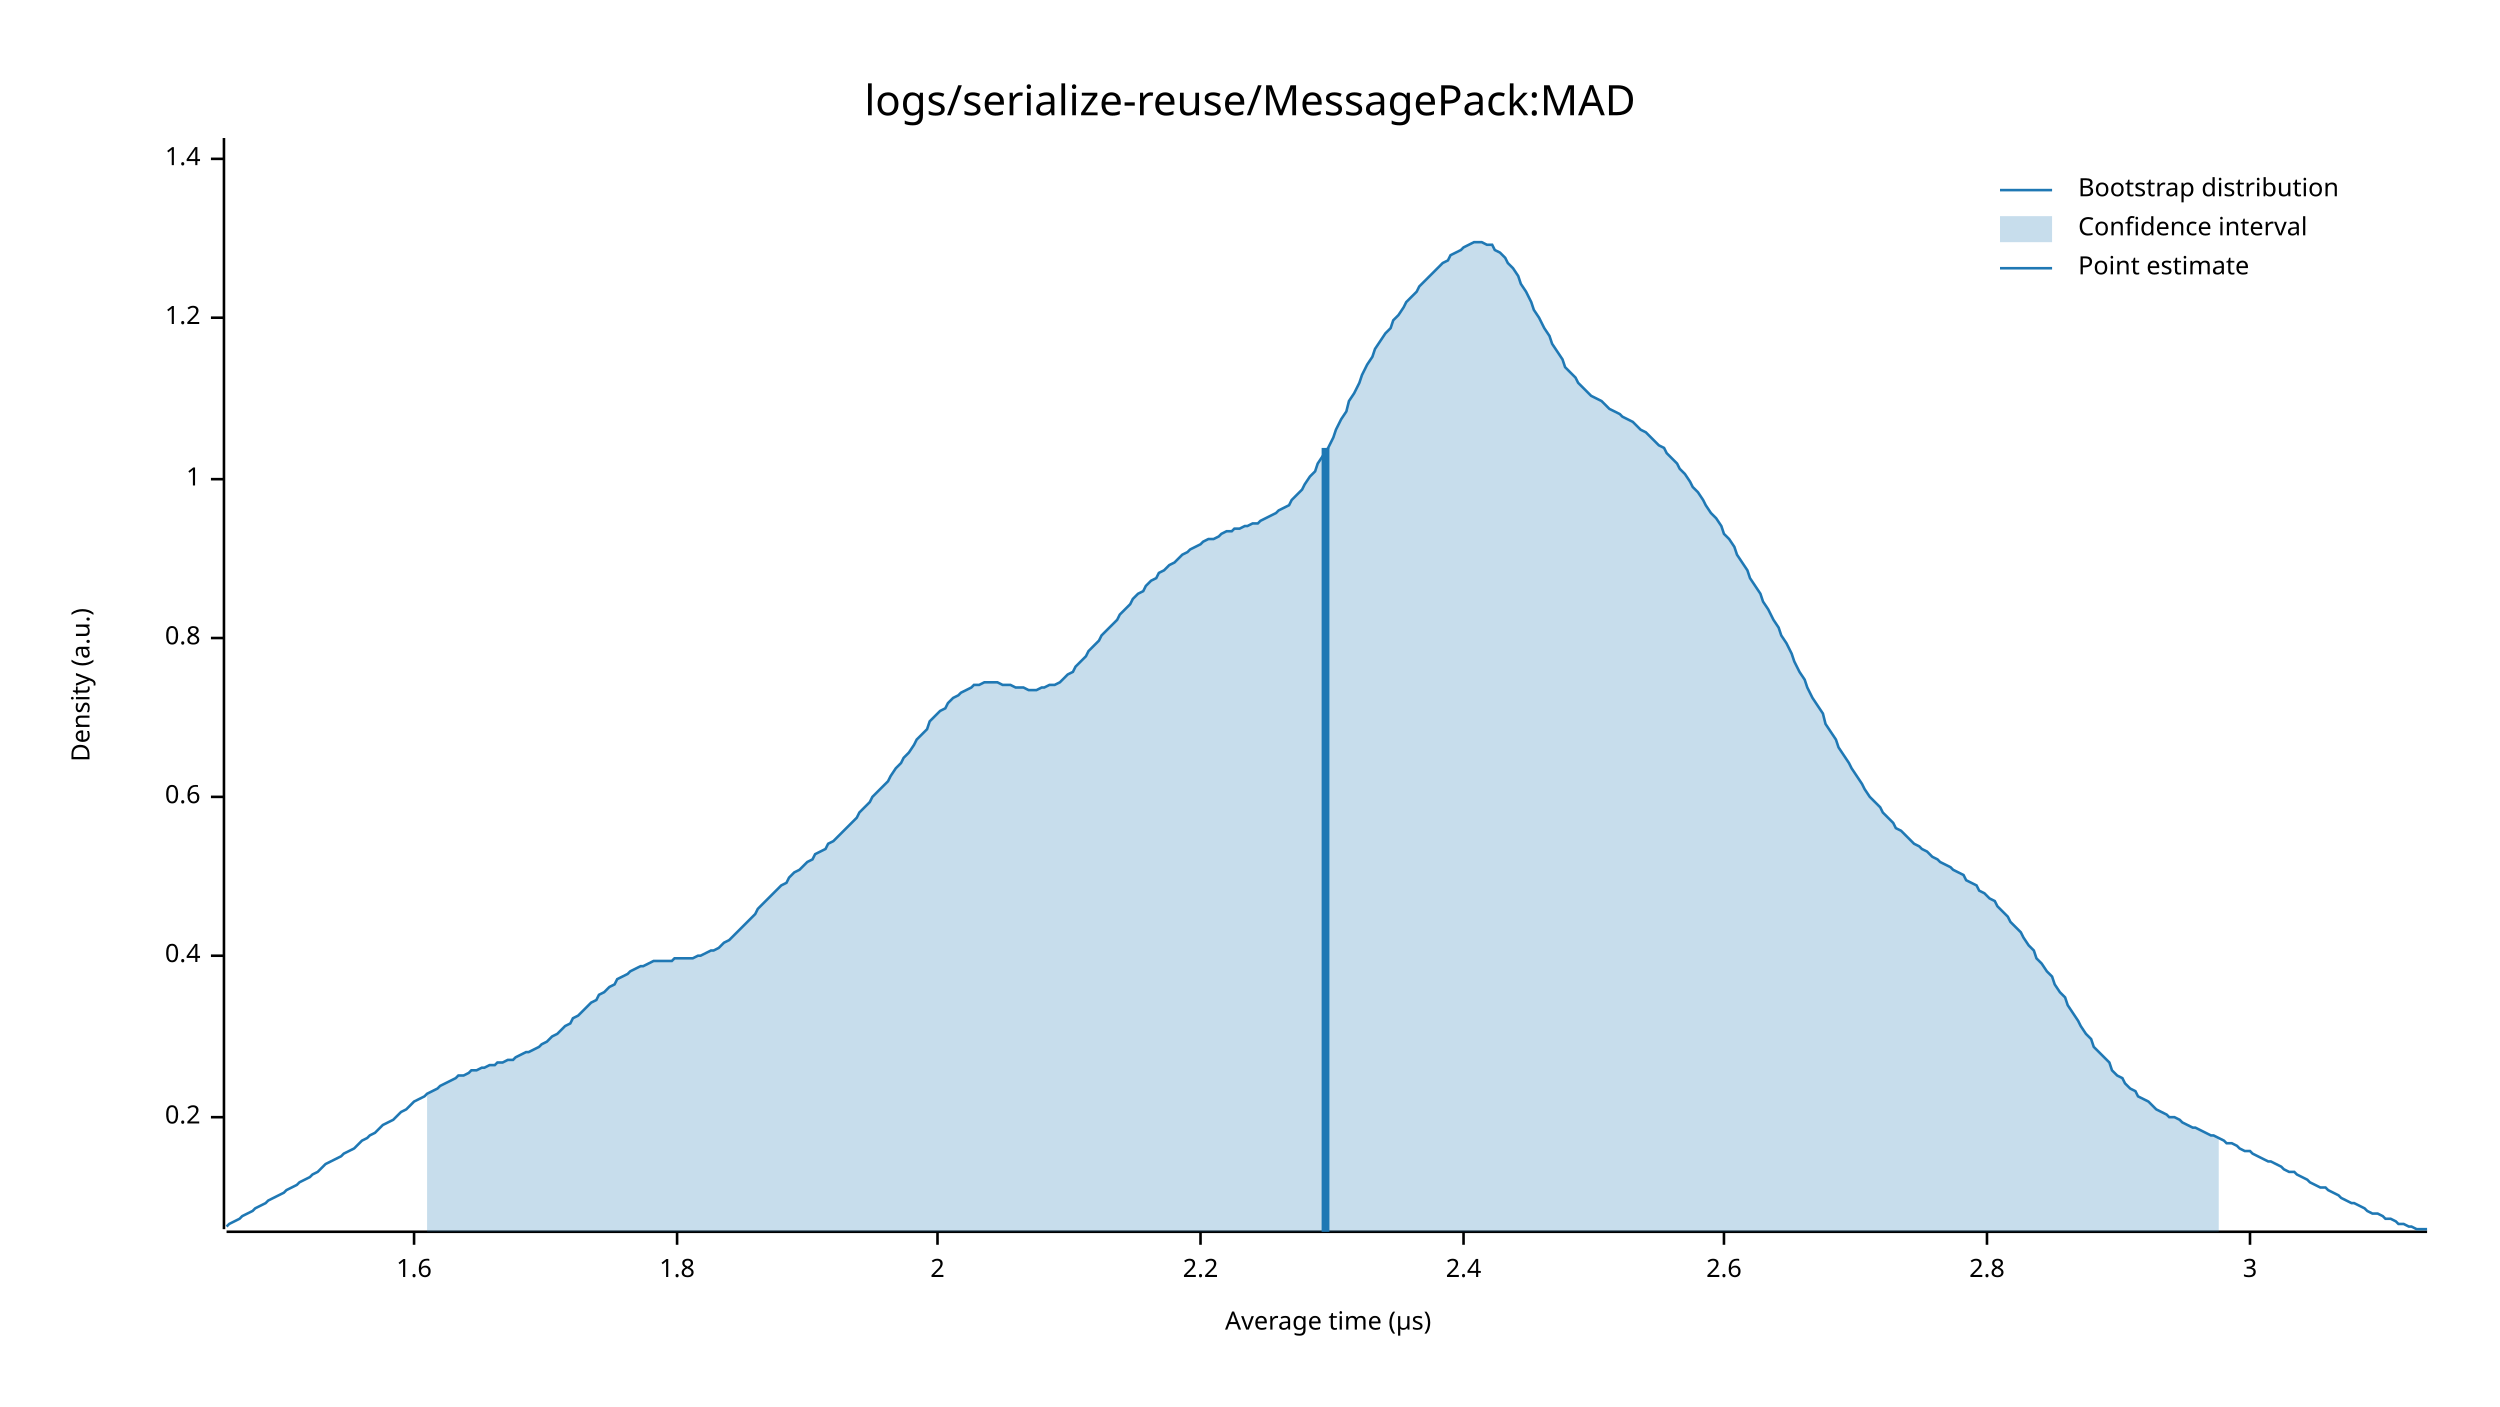
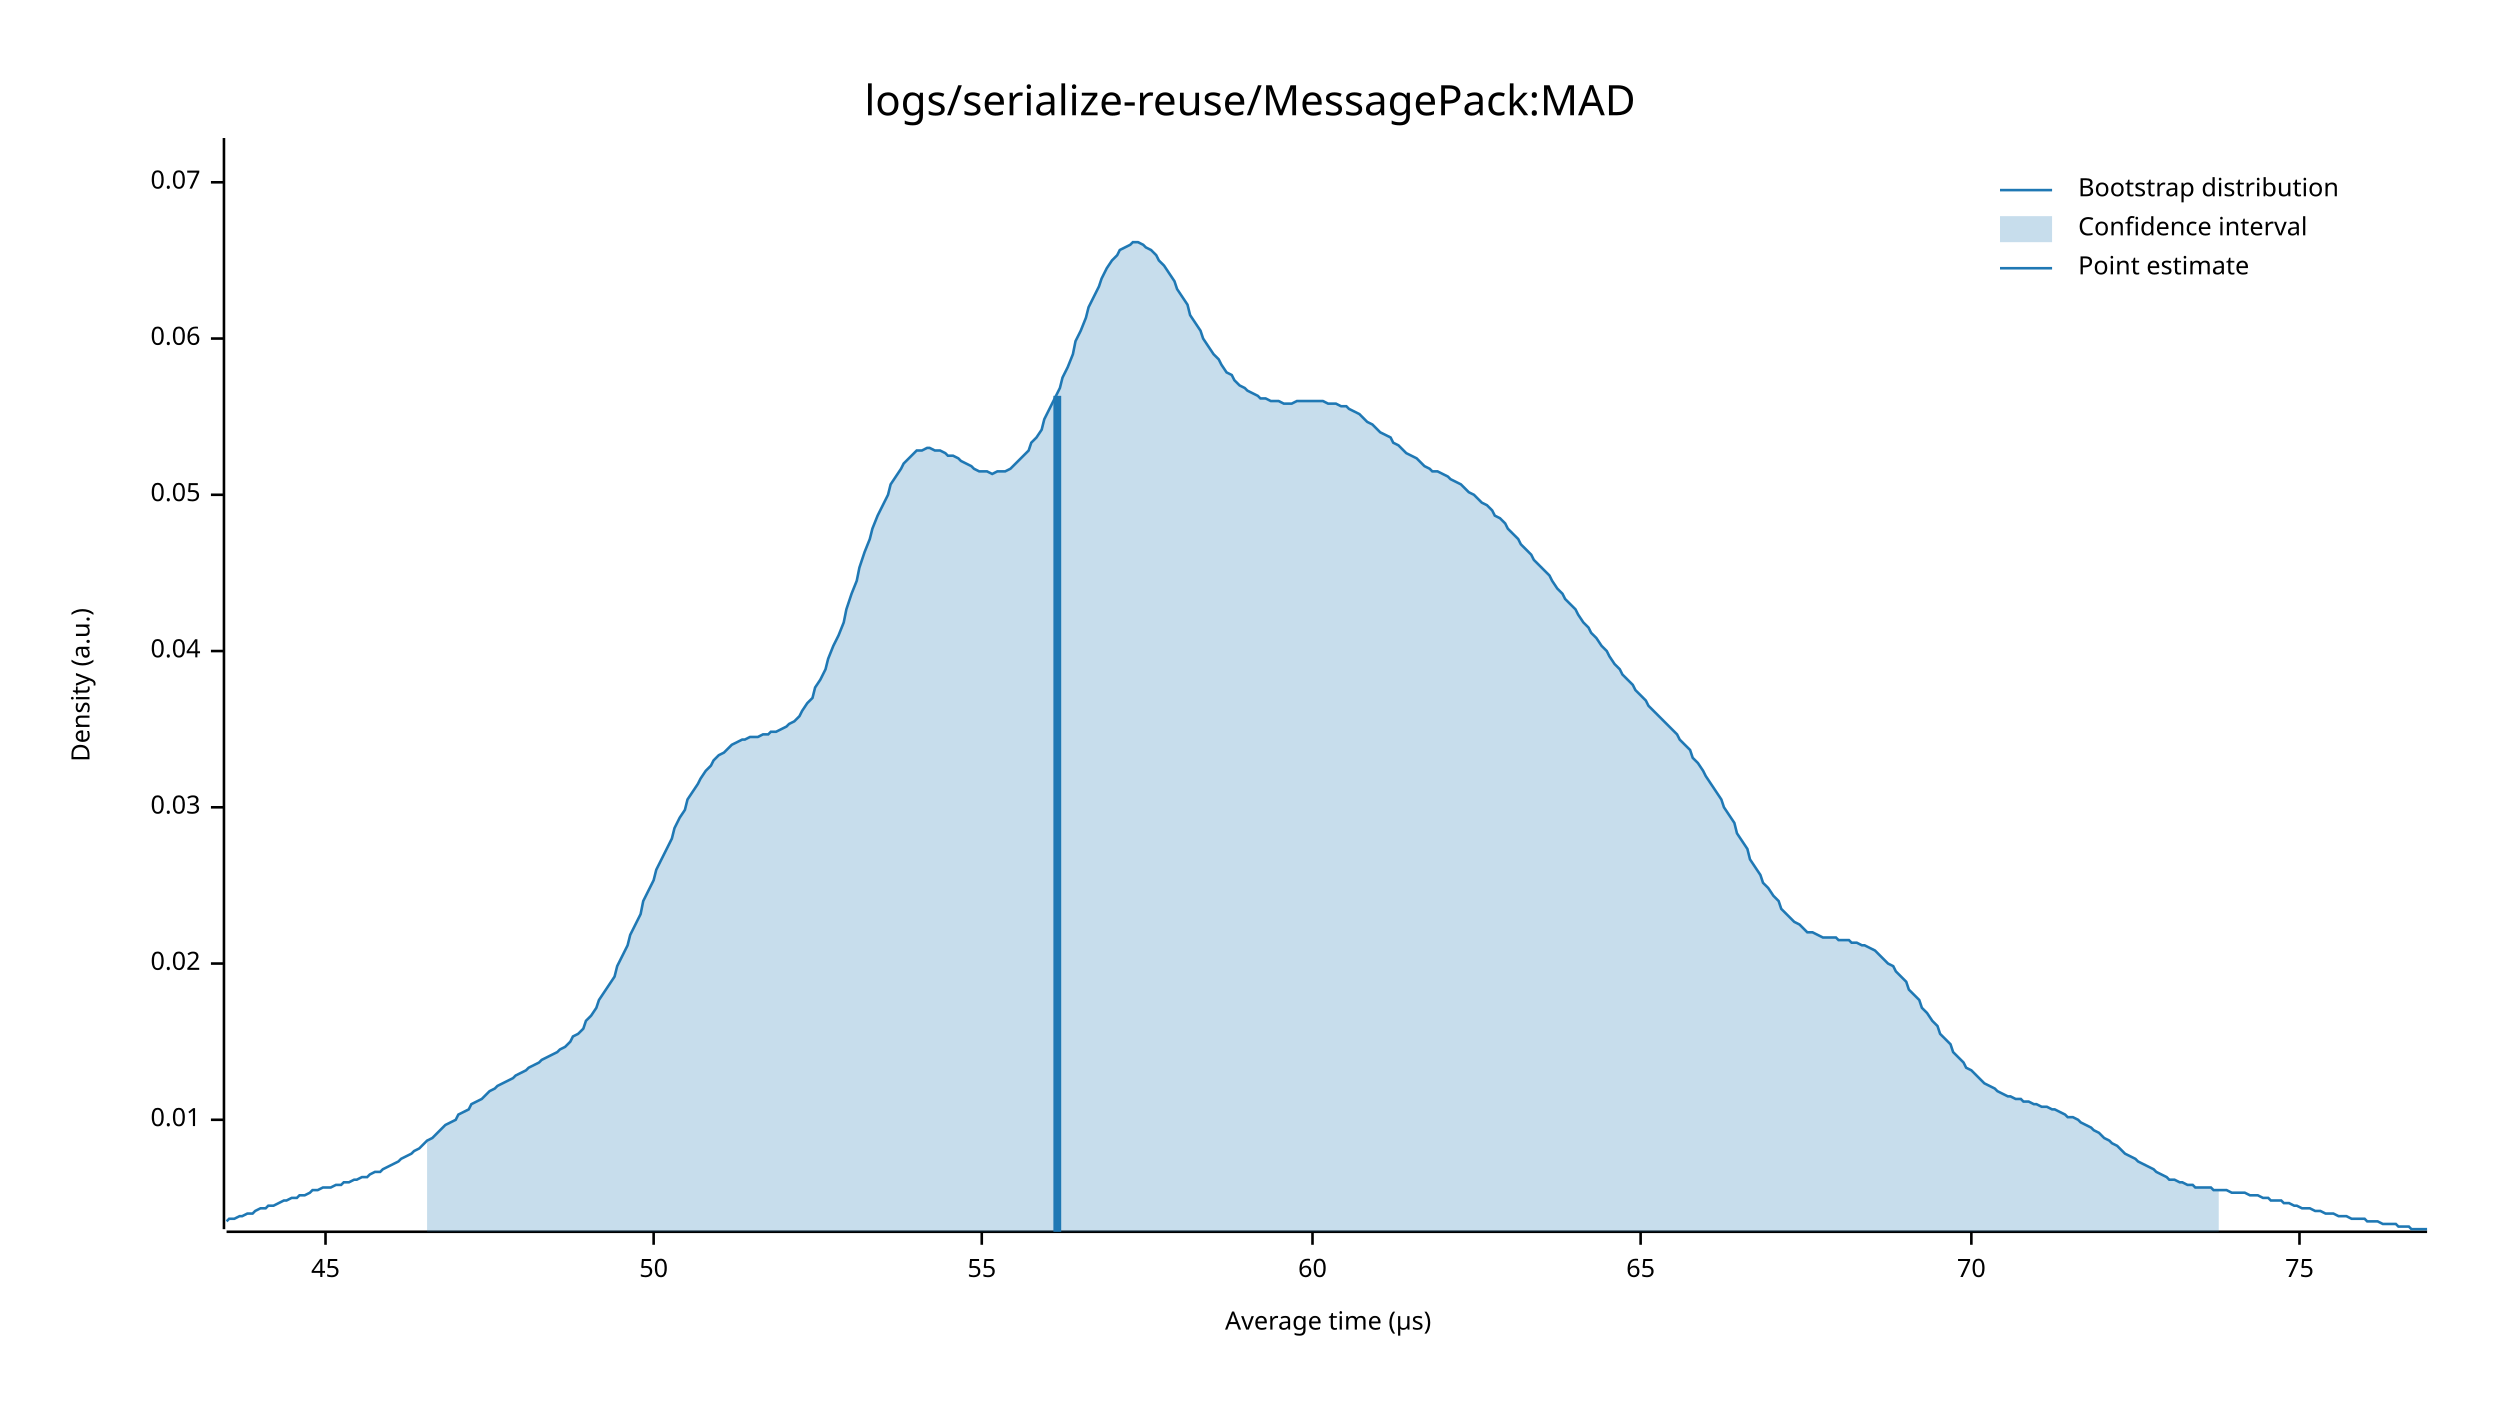
<svg xmlns="http://www.w3.org/2000/svg" style="background-color:#EEE;" width="960" height="540" viewBox="0 0 960 540">
  <text x="480" y="32" dy="0.76em" text-anchor="middle" font-family="sans-serif" font-size="16.129" opacity="1" fill="#000000">
logs/serialize-reuse/MessagePack:MAD
</text>
  <text x="27" y="263" dy="0.76em" text-anchor="middle" font-family="sans-serif" font-size="9.677" opacity="1" fill="#000000" transform="rotate(270, 27, 263)">
Density (a.u.)
</text>
  <text x="510" y="513" dy="-0.5ex" text-anchor="middle" font-family="sans-serif" font-size="9.677" opacity="1" fill="#000000">
Average time (µs)
</text>
  <polyline fill="none" opacity="1" stroke="#000000" stroke-width="1" points="86,53 86,472 " />
-   <text x="77" y="429" dy="0.5ex" text-anchor="end" font-family="sans-serif" font-size="9.677" opacity="1" fill="#000000">
- 0.2
+   <text x="77" y="430" dy="0.5ex" text-anchor="end" font-family="sans-serif" font-size="9.677" opacity="1" fill="#000000">
+ 0.01
</text>
-   <polyline fill="none" opacity="1" stroke="#000000" stroke-width="1" points="81,429 86,429 " />
-   <text x="77" y="367" dy="0.5ex" text-anchor="end" font-family="sans-serif" font-size="9.677" opacity="1" fill="#000000">
- 0.4
+   <polyline fill="none" opacity="1" stroke="#000000" stroke-width="1" points="81,430 86,430 " />
+   <text x="77" y="370" dy="0.5ex" text-anchor="end" font-family="sans-serif" font-size="9.677" opacity="1" fill="#000000">
+ 0.02
</text>
-   <polyline fill="none" opacity="1" stroke="#000000" stroke-width="1" points="81,367 86,367 " />
-   <text x="77" y="306" dy="0.5ex" text-anchor="end" font-family="sans-serif" font-size="9.677" opacity="1" fill="#000000">
- 0.6
+   <polyline fill="none" opacity="1" stroke="#000000" stroke-width="1" points="81,370 86,370 " />
+   <text x="77" y="310" dy="0.5ex" text-anchor="end" font-family="sans-serif" font-size="9.677" opacity="1" fill="#000000">
+ 0.03
</text>
-   <polyline fill="none" opacity="1" stroke="#000000" stroke-width="1" points="81,306 86,306 " />
-   <text x="77" y="245" dy="0.5ex" text-anchor="end" font-family="sans-serif" font-size="9.677" opacity="1" fill="#000000">
- 0.8
+   <polyline fill="none" opacity="1" stroke="#000000" stroke-width="1" points="81,310 86,310 " />
+   <text x="77" y="250" dy="0.5ex" text-anchor="end" font-family="sans-serif" font-size="9.677" opacity="1" fill="#000000">
+ 0.04
</text>
-   <polyline fill="none" opacity="1" stroke="#000000" stroke-width="1" points="81,245 86,245 " />
-   <text x="77" y="184" dy="0.5ex" text-anchor="end" font-family="sans-serif" font-size="9.677" opacity="1" fill="#000000">
- 1
+   <polyline fill="none" opacity="1" stroke="#000000" stroke-width="1" points="81,250 86,250 " />
+   <text x="77" y="190" dy="0.5ex" text-anchor="end" font-family="sans-serif" font-size="9.677" opacity="1" fill="#000000">
+ 0.05
</text>
-   <polyline fill="none" opacity="1" stroke="#000000" stroke-width="1" points="81,184 86,184 " />
-   <text x="77" y="122" dy="0.5ex" text-anchor="end" font-family="sans-serif" font-size="9.677" opacity="1" fill="#000000">
- 1.2
+   <polyline fill="none" opacity="1" stroke="#000000" stroke-width="1" points="81,190 86,190 " />
+   <text x="77" y="130" dy="0.5ex" text-anchor="end" font-family="sans-serif" font-size="9.677" opacity="1" fill="#000000">
+ 0.06
</text>
-   <polyline fill="none" opacity="1" stroke="#000000" stroke-width="1" points="81,122 86,122 " />
-   <text x="77" y="61" dy="0.5ex" text-anchor="end" font-family="sans-serif" font-size="9.677" opacity="1" fill="#000000">
- 1.4
+   <polyline fill="none" opacity="1" stroke="#000000" stroke-width="1" points="81,130 86,130 " />
+   <text x="77" y="70" dy="0.5ex" text-anchor="end" font-family="sans-serif" font-size="9.677" opacity="1" fill="#000000">
+ 0.07
</text>
-   <polyline fill="none" opacity="1" stroke="#000000" stroke-width="1" points="81,61 86,61 " />
+   <polyline fill="none" opacity="1" stroke="#000000" stroke-width="1" points="81,70 86,70 " />
  <polyline fill="none" opacity="1" stroke="#000000" stroke-width="1" points="87,473 932,473 " />
-   <text x="159" y="483" dy="0.76em" text-anchor="middle" font-family="sans-serif" font-size="9.677" opacity="1" fill="#000000">
- 1.6
+   <text x="125" y="483" dy="0.76em" text-anchor="middle" font-family="sans-serif" font-size="9.677" opacity="1" fill="#000000">
+ 45
</text>
-   <polyline fill="none" opacity="1" stroke="#000000" stroke-width="1" points="159,473 159,478 " />
-   <text x="260" y="483" dy="0.76em" text-anchor="middle" font-family="sans-serif" font-size="9.677" opacity="1" fill="#000000">
- 1.8
+   <polyline fill="none" opacity="1" stroke="#000000" stroke-width="1" points="125,473 125,478 " />
+   <text x="251" y="483" dy="0.76em" text-anchor="middle" font-family="sans-serif" font-size="9.677" opacity="1" fill="#000000">
+ 50
</text>
-   <polyline fill="none" opacity="1" stroke="#000000" stroke-width="1" points="260,473 260,478 " />
-   <text x="360" y="483" dy="0.76em" text-anchor="middle" font-family="sans-serif" font-size="9.677" opacity="1" fill="#000000">
- 2
+   <polyline fill="none" opacity="1" stroke="#000000" stroke-width="1" points="251,473 251,478 " />
+   <text x="377" y="483" dy="0.76em" text-anchor="middle" font-family="sans-serif" font-size="9.677" opacity="1" fill="#000000">
+ 55
</text>
-   <polyline fill="none" opacity="1" stroke="#000000" stroke-width="1" points="360,473 360,478 " />
-   <text x="461" y="483" dy="0.76em" text-anchor="middle" font-family="sans-serif" font-size="9.677" opacity="1" fill="#000000">
- 2.2
+   <polyline fill="none" opacity="1" stroke="#000000" stroke-width="1" points="377,473 377,478 " />
+   <text x="504" y="483" dy="0.76em" text-anchor="middle" font-family="sans-serif" font-size="9.677" opacity="1" fill="#000000">
+ 60
</text>
-   <polyline fill="none" opacity="1" stroke="#000000" stroke-width="1" points="461,473 461,478 " />
-   <text x="562" y="483" dy="0.76em" text-anchor="middle" font-family="sans-serif" font-size="9.677" opacity="1" fill="#000000">
- 2.4
+   <polyline fill="none" opacity="1" stroke="#000000" stroke-width="1" points="504,473 504,478 " />
+   <text x="630" y="483" dy="0.76em" text-anchor="middle" font-family="sans-serif" font-size="9.677" opacity="1" fill="#000000">
+ 65
</text>
-   <polyline fill="none" opacity="1" stroke="#000000" stroke-width="1" points="562,473 562,478 " />
-   <text x="662" y="483" dy="0.76em" text-anchor="middle" font-family="sans-serif" font-size="9.677" opacity="1" fill="#000000">
- 2.6
+   <polyline fill="none" opacity="1" stroke="#000000" stroke-width="1" points="630,473 630,478 " />
+   <text x="757" y="483" dy="0.76em" text-anchor="middle" font-family="sans-serif" font-size="9.677" opacity="1" fill="#000000">
+ 70
</text>
-   <polyline fill="none" opacity="1" stroke="#000000" stroke-width="1" points="662,473 662,478 " />
-   <text x="763" y="483" dy="0.76em" text-anchor="middle" font-family="sans-serif" font-size="9.677" opacity="1" fill="#000000">
- 2.8
+   <polyline fill="none" opacity="1" stroke="#000000" stroke-width="1" points="757,473 757,478 " />
+   <text x="883" y="483" dy="0.76em" text-anchor="middle" font-family="sans-serif" font-size="9.677" opacity="1" fill="#000000">
+ 75
</text>
-   <polyline fill="none" opacity="1" stroke="#000000" stroke-width="1" points="763,473 763,478 " />
-   <text x="864" y="483" dy="0.76em" text-anchor="middle" font-family="sans-serif" font-size="9.677" opacity="1" fill="#000000">
- 3
- </text>
-   <polyline fill="none" opacity="1" stroke="#000000" stroke-width="1" points="864,473 864,478 " />
-   <polyline fill="none" opacity="1" stroke="#1F78B4" stroke-width="1" points="87,471 88,470 90,469 92,468 93,467 95,466 97,465 98,464 100,463 102,462 103,461 105,460 107,459 109,458 110,457 112,456 114,455 115,454 117,453 119,452 120,451 122,450 124,448 125,447 127,446 129,445 131,444 132,443 134,442 136,441 137,440 139,438 141,437 142,436 144,435 146,433 147,432 149,431 151,430 153,428 154,427 156,426 158,424 159,423 161,422 163,421 164,420 166,419 168,418 169,417 171,416 173,415 175,414 176,413 178,413 180,412 181,411 183,411 185,410 186,410 188,409 190,409 191,408 193,408 195,407 197,407 198,406 200,405 202,404 203,404 205,403 207,402 208,401 210,400 212,398 214,397 215,396 217,394 219,393 220,391 222,390 224,388 225,387 227,385 229,384 230,382 232,381 234,379 236,378 237,376 239,375 241,374 242,373 244,372 246,371 247,371 249,370 251,369 252,369 254,369 256,369 258,369 259,368 261,368 263,368 264,368 266,368 268,367 269,367 271,366 273,365 274,365 276,364 278,362 280,361 281,360 283,358 285,356 286,355 288,353 290,351 291,349 293,347 295,345 296,344 298,342 300,340 302,339 303,337 305,335 307,334 308,333 310,331 312,330 313,328 315,327 317,326 318,324 320,323 322,321 324,319 325,318 327,316 329,314 330,312 332,310 334,308 335,306 337,304 339,302 341,300 342,298 344,295 346,293 347,291 349,289 351,286 352,284 354,282 356,280 357,277 359,275 361,273 363,272 364,270 366,268 368,267 369,266 371,265 373,264 374,263 376,263 378,262 379,262 381,262 383,262 385,263 386,263 388,263 390,264 391,264 393,264 395,265 396,265 398,265 400,264 401,264 403,263 405,263 407,262 408,261 410,259 412,258 413,256 415,254 417,252 418,250 420,248 422,246 423,244 425,242 427,240 429,238 430,236 432,234 434,232 435,230 437,228 439,227 440,225 442,223 444,222 445,220 447,219 449,217 451,216 452,215 454,213 456,212 457,211 459,210 461,209 462,208 464,207 466,207 468,206 469,205 471,204 473,204 474,203 476,203 478,202 479,202 481,201 483,201 484,200 486,199 488,198 490,197 491,196 493,195 495,194 496,192 498,190 500,188 501,186 503,183 505,181 506,178 508,175 510,172 512,168 513,165 515,161 517,158 518,154 520,151 522,147 523,144 525,140 527,137 528,134 530,131 532,128 534,126 535,123 537,121 539,118 540,116 542,114 544,112 545,110 547,108 549,106 550,105 552,103 554,101 556,100 557,98 559,97 561,96 562,95 564,94 566,93 567,93 569,93 571,94 573,94 574,96 576,97 578,99 579,101 581,103 583,106 584,109 586,112 588,116 589,119 591,122 593,126 595,129 596,132 598,135 600,138 601,141 603,143 605,145 606,147 608,149 610,151 611,152 613,153 615,154 617,156 618,157 620,158 622,159 623,160 625,161 627,162 628,163 630,165 632,166 633,167 635,169 637,171 639,172 640,174 642,176 644,178 645,180 647,182 649,185 650,187 652,189 654,192 655,194 657,197 659,199 661,202 662,205 664,207 666,210 667,213 669,216 671,219 672,222 674,225 676,228 677,231 679,234 681,238 683,241 684,244 686,247 688,251 689,254 691,258 693,261 694,264 696,268 698,271 700,274 701,278 703,281 705,284 706,287 708,290 710,293 711,295 713,298 715,301 716,303 718,306 720,308 722,310 723,312 725,314 727,316 728,318 730,319 732,321 733,322 735,324 737,325 738,326 740,327 742,329 744,330 745,331 747,332 749,333 750,334 752,335 754,336 755,338 757,339 759,340 760,342 762,343 764,345 766,346 767,348 769,350 771,352 772,354 774,356 776,358 777,360 779,363 781,365 782,368 784,370 786,373 788,375 789,378 791,381 793,383 794,386 796,389 798,392 799,394 801,397 803,399 804,402 806,404 808,406 810,408 811,411 813,413 815,414 816,416 818,418 820,419 821,421 823,422 825,423 827,425 828,426 830,427 832,428 833,429 835,429 837,430 838,431 840,432 842,433 843,433 845,434 847,435 849,436 850,436 852,437 854,438 855,439 857,439 859,440 860,441 862,442 864,442 865,443 867,444 869,445 871,446 872,446 874,447 876,448 877,449 879,450 881,450 882,451 884,452 886,453 887,454 889,455 891,456 893,456 894,457 896,458 898,459 899,460 901,461 903,462 904,462 906,463 908,464 909,465 911,466 913,466 915,467 916,468 918,468 920,469 921,470 923,470 925,471 926,471 928,472 930,472 932,472 " />
-   <polygon opacity="0.25" fill="#1F78B4" points="164,420 166,419 168,418 169,417 171,416 173,415 175,414 176,413 178,413 180,412 181,411 183,411 185,410 186,410 188,409 190,409 191,408 193,408 195,407 197,407 198,406 200,405 202,404 203,404 205,403 207,402 208,401 210,400 212,398 214,397 215,396 217,394 219,393 220,391 222,390 224,388 225,387 227,385 229,384 230,382 232,381 234,379 236,378 237,376 239,375 241,374 242,373 244,372 246,371 247,371 249,370 251,369 252,369 254,369 256,369 258,369 259,368 261,368 263,368 264,368 266,368 268,367 269,367 271,366 273,365 274,365 276,364 278,362 280,361 281,360 283,358 285,356 286,355 288,353 290,351 291,349 293,347 295,345 296,344 298,342 300,340 302,339 303,337 305,335 307,334 308,333 310,331 312,330 313,328 315,327 317,326 318,324 320,323 322,321 324,319 325,318 327,316 329,314 330,312 332,310 334,308 335,306 337,304 339,302 341,300 342,298 344,295 346,293 347,291 349,289 351,286 352,284 354,282 356,280 357,277 359,275 361,273 363,272 364,270 366,268 368,267 369,266 371,265 373,264 374,263 376,263 378,262 379,262 381,262 383,262 385,263 386,263 388,263 390,264 391,264 393,264 395,265 396,265 398,265 400,264 401,264 403,263 405,263 407,262 408,261 410,259 412,258 413,256 415,254 417,252 418,250 420,248 422,246 423,244 425,242 427,240 429,238 430,236 432,234 434,232 435,230 437,228 439,227 440,225 442,223 444,222 445,220 447,219 449,217 451,216 452,215 454,213 456,212 457,211 459,210 461,209 462,208 464,207 466,207 468,206 469,205 471,204 473,204 474,203 476,203 478,202 479,202 481,201 483,201 484,200 486,199 488,198 490,197 491,196 493,195 495,194 496,192 498,190 500,188 501,186 503,183 505,181 506,178 508,175 510,172 512,168 513,165 515,161 517,158 518,154 520,151 522,147 523,144 525,140 527,137 528,134 530,131 532,128 534,126 535,123 537,121 539,118 540,116 542,114 544,112 545,110 547,108 549,106 550,105 552,103 554,101 556,100 557,98 559,97 561,96 562,95 564,94 566,93 567,93 569,93 571,94 573,94 574,96 576,97 578,99 579,101 581,103 583,106 584,109 586,112 588,116 589,119 591,122 593,126 595,129 596,132 598,135 600,138 601,141 603,143 605,145 606,147 608,149 610,151 611,152 613,153 615,154 617,156 618,157 620,158 622,159 623,160 625,161 627,162 628,163 630,165 632,166 633,167 635,169 637,171 639,172 640,174 642,176 644,178 645,180 647,182 649,185 650,187 652,189 654,192 655,194 657,197 659,199 661,202 662,205 664,207 666,210 667,213 669,216 671,219 672,222 674,225 676,228 677,231 679,234 681,238 683,241 684,244 686,247 688,251 689,254 691,258 693,261 694,264 696,268 698,271 700,274 701,278 703,281 705,284 706,287 708,290 710,293 711,295 713,298 715,301 716,303 718,306 720,308 722,310 723,312 725,314 727,316 728,318 730,319 732,321 733,322 735,324 737,325 738,326 740,327 742,329 744,330 745,331 747,332 749,333 750,334 752,335 754,336 755,338 757,339 759,340 760,342 762,343 764,345 766,346 767,348 769,350 771,352 772,354 774,356 776,358 777,360 779,363 781,365 782,368 784,370 786,373 788,375 789,378 791,381 793,383 794,386 796,389 798,392 799,394 801,397 803,399 804,402 806,404 808,406 810,408 811,411 813,413 815,414 816,416 818,418 820,419 821,421 823,422 825,423 827,425 828,426 830,427 832,428 833,429 835,429 837,430 838,431 840,432 842,433 843,433 845,434 847,435 849,436 850,436 852,437 852,473 164,473 " />
-   <polyline fill="none" opacity="1" stroke="#1F78B4" stroke-width="3" points="509,473 509,172 " />
+   <polyline fill="none" opacity="1" stroke="#000000" stroke-width="1" points="883,473 883,478 " />
+   <polyline fill="none" opacity="1" stroke="#1F78B4" stroke-width="1" points="87,469 88,468 90,468 92,467 93,467 95,466 97,466 98,465 100,464 102,464 103,463 105,463 107,462 109,461 110,461 112,460 114,460 115,459 117,459 119,458 120,457 122,457 124,456 125,456 127,456 129,455 131,455 132,454 134,454 136,453 137,453 139,452 141,452 142,451 144,450 146,450 147,449 149,448 151,447 153,446 154,445 156,444 158,443 159,442 161,441 163,439 164,438 166,437 168,435 169,434 171,432 173,431 175,430 176,428 178,427 180,426 181,424 183,423 185,422 186,421 188,419 190,418 191,417 193,416 195,415 197,414 198,413 200,412 202,411 203,410 205,409 207,408 208,407 210,406 212,405 214,404 215,403 217,402 219,400 220,398 222,397 224,395 225,392 227,390 229,387 230,384 232,381 234,378 236,375 237,371 239,367 241,363 242,359 244,355 246,351 247,346 249,342 251,338 252,334 254,330 256,326 258,322 259,318 261,314 263,311 264,307 266,304 268,301 269,299 271,296 273,294 274,292 276,290 278,289 280,287 281,286 283,285 285,284 286,284 288,283 290,283 291,283 293,282 295,282 296,281 298,281 300,280 302,279 303,278 305,277 307,275 308,273 310,270 312,268 313,264 315,261 317,257 318,253 320,248 322,244 324,239 325,234 327,228 329,223 330,218 332,212 334,207 335,203 337,198 339,194 341,190 342,186 344,183 346,180 347,178 349,176 351,174 352,173 354,173 356,172 357,172 359,173 361,173 363,174 364,175 366,175 368,176 369,177 371,178 373,179 374,180 376,181 378,181 379,181 381,182 383,181 385,181 386,181 388,180 390,178 391,177 393,175 395,173 396,170 398,168 400,165 401,161 403,157 405,153 407,149 408,145 410,141 412,136 413,131 415,127 417,122 418,118 420,114 422,110 423,107 425,103 427,100 429,98 430,96 432,95 434,94 435,93 437,93 439,94 440,95 442,96 444,98 445,100 447,102 449,105 451,108 452,111 454,114 456,117 457,121 459,124 461,127 462,130 464,133 466,136 468,138 469,140 471,143 473,144 474,146 476,148 478,149 479,150 481,151 483,152 484,153 486,153 488,154 490,154 491,154 493,155 495,155 496,155 498,154 500,154 501,154 503,154 505,154 506,154 508,154 510,155 512,155 513,155 515,156 517,156 518,157 520,158 522,159 523,160 525,162 527,163 528,164 530,166 532,167 534,168 535,170 537,171 539,173 540,174 542,175 544,176 545,177 547,179 549,180 550,181 552,181 554,182 556,183 557,184 559,185 561,186 562,187 564,189 566,190 567,191 569,193 571,194 573,196 574,198 576,199 578,201 579,203 581,205 583,207 584,209 586,211 588,213 589,215 591,217 593,219 595,221 596,223 598,226 600,228 601,230 603,232 605,234 606,236 608,239 610,241 611,243 613,245 615,248 617,250 618,252 620,255 622,257 623,259 625,261 627,263 628,265 630,267 632,269 633,271 635,273 637,275 639,277 640,278 642,280 644,282 645,284 647,286 649,288 650,291 652,293 654,296 655,298 657,301 659,304 661,307 662,310 664,313 666,316 667,320 669,323 671,326 672,330 674,333 676,336 677,339 679,341 681,344 683,346 684,349 686,351 688,353 689,354 691,355 693,357 694,358 696,358 698,359 700,360 701,360 703,360 705,360 706,361 708,361 710,361 711,362 713,362 715,363 716,363 718,364 720,365 722,367 723,368 725,370 727,371 728,373 730,375 732,377 733,380 735,382 737,384 738,387 740,389 742,392 744,394 745,397 747,399 749,401 750,404 752,406 754,408 755,410 757,411 759,413 760,414 762,416 764,417 766,418 767,419 769,420 771,421 772,421 774,422 776,422 777,423 779,423 781,424 782,424 784,425 786,425 788,426 789,426 791,427 793,428 794,429 796,429 798,430 799,431 801,432 803,433 804,434 806,435 808,437 810,438 811,439 813,440 815,442 816,443 818,444 820,445 821,446 823,447 825,448 827,449 828,450 830,451 832,452 833,453 835,453 837,454 838,454 840,455 842,455 843,456 845,456 847,456 849,456 850,457 852,457 854,457 855,457 857,458 859,458 860,458 862,458 864,459 865,459 867,459 869,460 871,460 872,461 874,461 876,461 877,462 879,462 881,463 882,463 884,464 886,464 887,464 889,465 891,465 893,466 894,466 896,466 898,467 899,467 901,467 903,468 904,468 906,468 908,468 909,469 911,469 913,469 915,470 916,470 918,470 920,470 921,471 923,471 925,471 926,472 928,472 930,472 932,472 " />
+   <polygon opacity="0.25" fill="#1F78B4" points="164,438 166,437 168,435 169,434 171,432 173,431 175,430 176,428 178,427 180,426 181,424 183,423 185,422 186,421 188,419 190,418 191,417 193,416 195,415 197,414 198,413 200,412 202,411 203,410 205,409 207,408 208,407 210,406 212,405 214,404 215,403 217,402 219,400 220,398 222,397 224,395 225,392 227,390 229,387 230,384 232,381 234,378 236,375 237,371 239,367 241,363 242,359 244,355 246,351 247,346 249,342 251,338 252,334 254,330 256,326 258,322 259,318 261,314 263,311 264,307 266,304 268,301 269,299 271,296 273,294 274,292 276,290 278,289 280,287 281,286 283,285 285,284 286,284 288,283 290,283 291,283 293,282 295,282 296,281 298,281 300,280 302,279 303,278 305,277 307,275 308,273 310,270 312,268 313,264 315,261 317,257 318,253 320,248 322,244 324,239 325,234 327,228 329,223 330,218 332,212 334,207 335,203 337,198 339,194 341,190 342,186 344,183 346,180 347,178 349,176 351,174 352,173 354,173 356,172 357,172 359,173 361,173 363,174 364,175 366,175 368,176 369,177 371,178 373,179 374,180 376,181 378,181 379,181 381,182 383,181 385,181 386,181 388,180 390,178 391,177 393,175 395,173 396,170 398,168 400,165 401,161 403,157 405,153 407,149 408,145 410,141 412,136 413,131 415,127 417,122 418,118 420,114 422,110 423,107 425,103 427,100 429,98 430,96 432,95 434,94 435,93 437,93 439,94 440,95 442,96 444,98 445,100 447,102 449,105 451,108 452,111 454,114 456,117 457,121 459,124 461,127 462,130 464,133 466,136 468,138 469,140 471,143 473,144 474,146 476,148 478,149 479,150 481,151 483,152 484,153 486,153 488,154 490,154 491,154 493,155 495,155 496,155 498,154 500,154 501,154 503,154 505,154 506,154 508,154 510,155 512,155 513,155 515,156 517,156 518,157 520,158 522,159 523,160 525,162 527,163 528,164 530,166 532,167 534,168 535,170 537,171 539,173 540,174 542,175 544,176 545,177 547,179 549,180 550,181 552,181 554,182 556,183 557,184 559,185 561,186 562,187 564,189 566,190 567,191 569,193 571,194 573,196 574,198 576,199 578,201 579,203 581,205 583,207 584,209 586,211 588,213 589,215 591,217 593,219 595,221 596,223 598,226 600,228 601,230 603,232 605,234 606,236 608,239 610,241 611,243 613,245 615,248 617,250 618,252 620,255 622,257 623,259 625,261 627,263 628,265 630,267 632,269 633,271 635,273 637,275 639,277 640,278 642,280 644,282 645,284 647,286 649,288 650,291 652,293 654,296 655,298 657,301 659,304 661,307 662,310 664,313 666,316 667,320 669,323 671,326 672,330 674,333 676,336 677,339 679,341 681,344 683,346 684,349 686,351 688,353 689,354 691,355 693,357 694,358 696,358 698,359 700,360 701,360 703,360 705,360 706,361 708,361 710,361 711,362 713,362 715,363 716,363 718,364 720,365 722,367 723,368 725,370 727,371 728,373 730,375 732,377 733,380 735,382 737,384 738,387 740,389 742,392 744,394 745,397 747,399 749,401 750,404 752,406 754,408 755,410 757,411 759,413 760,414 762,416 764,417 766,418 767,419 769,420 771,421 772,421 774,422 776,422 777,423 779,423 781,424 782,424 784,425 786,425 788,426 789,426 791,427 793,428 794,429 796,429 798,430 799,431 801,432 803,433 804,434 806,435 808,437 810,438 811,439 813,440 815,442 816,443 818,444 820,445 821,446 823,447 825,448 827,449 828,450 830,451 832,452 833,453 835,453 837,454 838,454 840,455 842,455 843,456 845,456 847,456 849,456 850,457 852,457 852,473 164,473 " />
+   <polyline fill="none" opacity="1" stroke="#1F78B4" stroke-width="3" points="406,473 406,152 " />
  <text x="798" y="68" dy="0.76em" text-anchor="start" font-family="sans-serif" font-size="9.677" opacity="1" fill="#000000">
Bootstrap distribution
</text>
  <text x="798" y="83" dy="0.76em" text-anchor="start" font-family="sans-serif" font-size="9.677" opacity="1" fill="#000000">
Confidence interval
</text>
  <text x="798" y="98" dy="0.76em" text-anchor="start" font-family="sans-serif" font-size="9.677" opacity="1" fill="#000000">
Point estimate
</text>
  <polyline fill="none" opacity="1" stroke="#1F78B4" stroke-width="1" points="768,73 788,73 " />
  <rect x="768" y="83" width="20" height="10" opacity="0.25" fill="#1F78B4" stroke="none" />
  <polyline fill="none" opacity="1" stroke="#1F78B4" stroke-width="1" points="768,103 788,103 " />
</svg>
